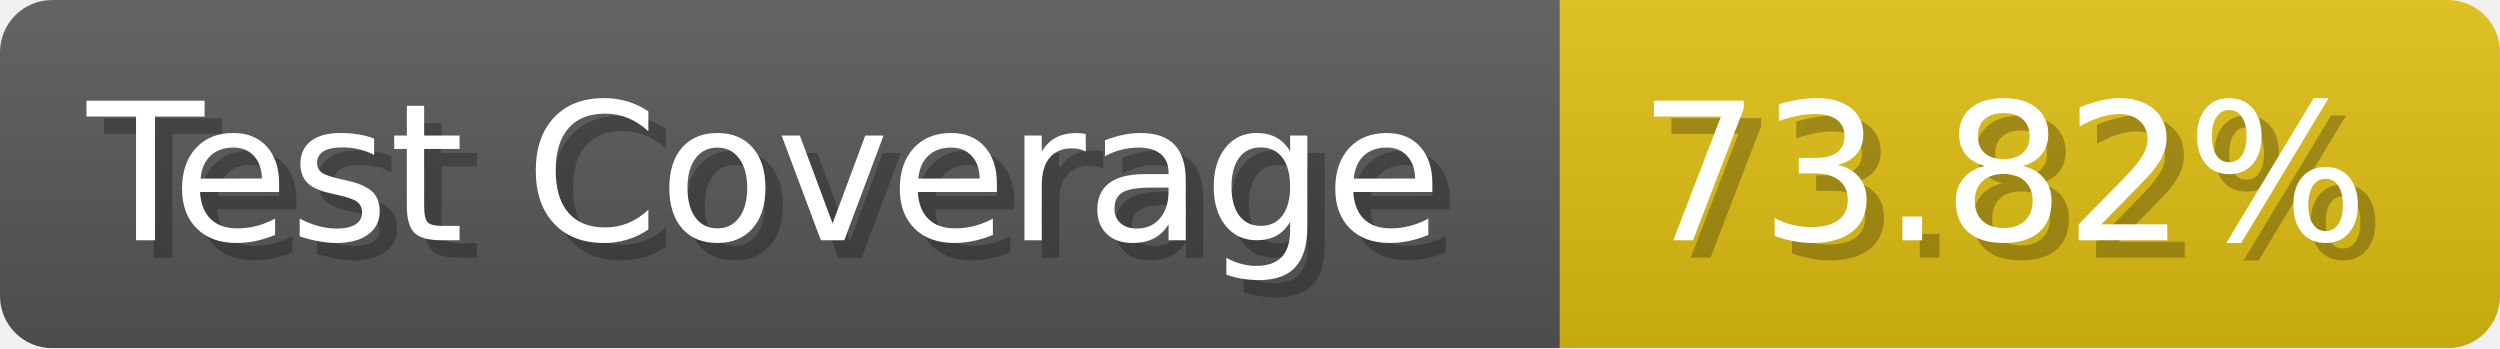
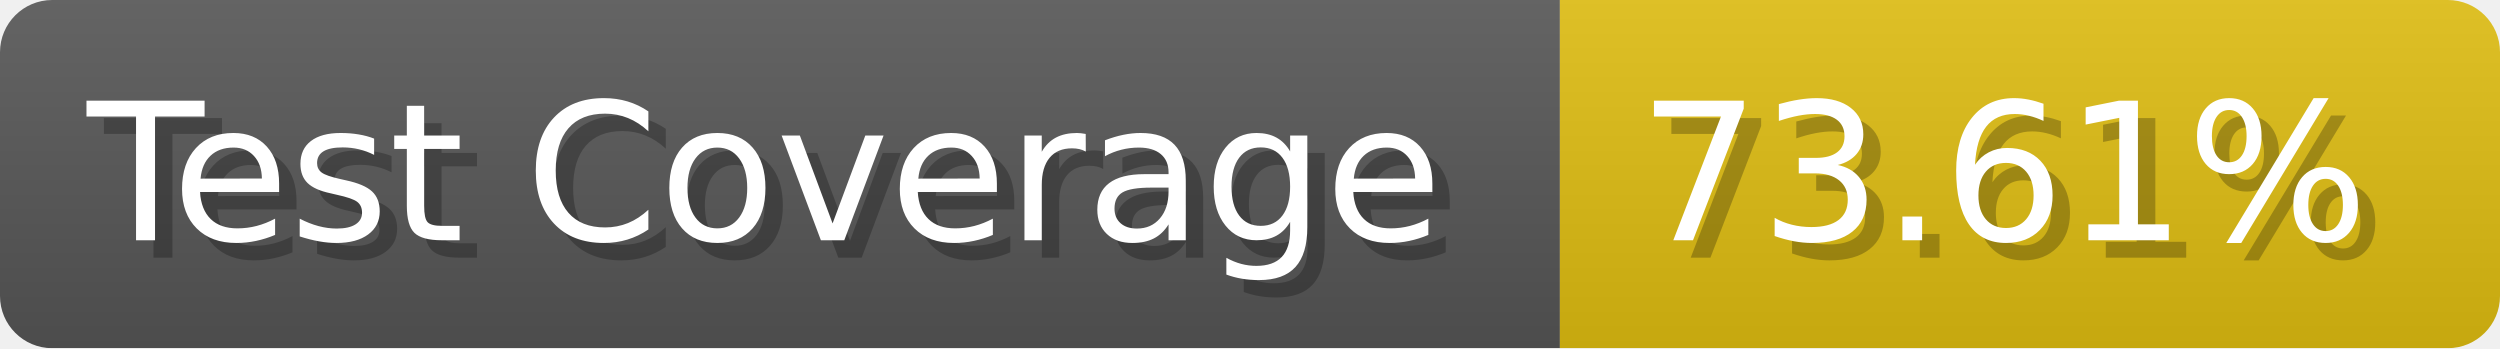
- <svg xmlns="http://www.w3.org/2000/svg" width="143.6" height="20" viewBox="0 0 1436 200" role="img" aria-label="Test Coverage: 73.82%">
+ <svg xmlns="http://www.w3.org/2000/svg" width="143.6" height="20" viewBox="0 0 1436 200" role="img" aria-label="Test Coverage: 73.61%">
  <linearGradient id="a" x2="0" y2="100%">
    <stop offset="0" stop-opacity=".1" stop-color="#EEE" />
    <stop offset="1" stop-opacity=".1" />
  </linearGradient>
  <mask id="m">
    <rect width="1436" height="200" rx="30" fill="#FFF" />
  </mask>
  <g mask="url(#m)">
    <rect width="896" height="200" fill="#555" />
    <rect width="540" height="200" fill="#DB1" x="896" />
    <rect width="1436" height="200" fill="url(#a)" />
  </g>
  <g aria-hidden="true" fill="#fff" text-anchor="start" font-family="Verdana,DejaVu Sans,sans-serif" font-size="110">
    <text x="60" y="148" textLength="796" fill="#000" opacity="0.25">Test Coverage</text>
    <text x="50" y="138" textLength="796">Test Coverage</text>
-     <text x="951" y="148" textLength="440" fill="#000" opacity="0.25">73.82%</text>
-     <text x="941" y="138" textLength="440">73.82%</text>
+     <text x="951" y="148" textLength="440" fill="#000" opacity="0.25">73.61%</text>
+     <text x="941" y="138" textLength="440">73.61%</text>
  </g>
</svg>
